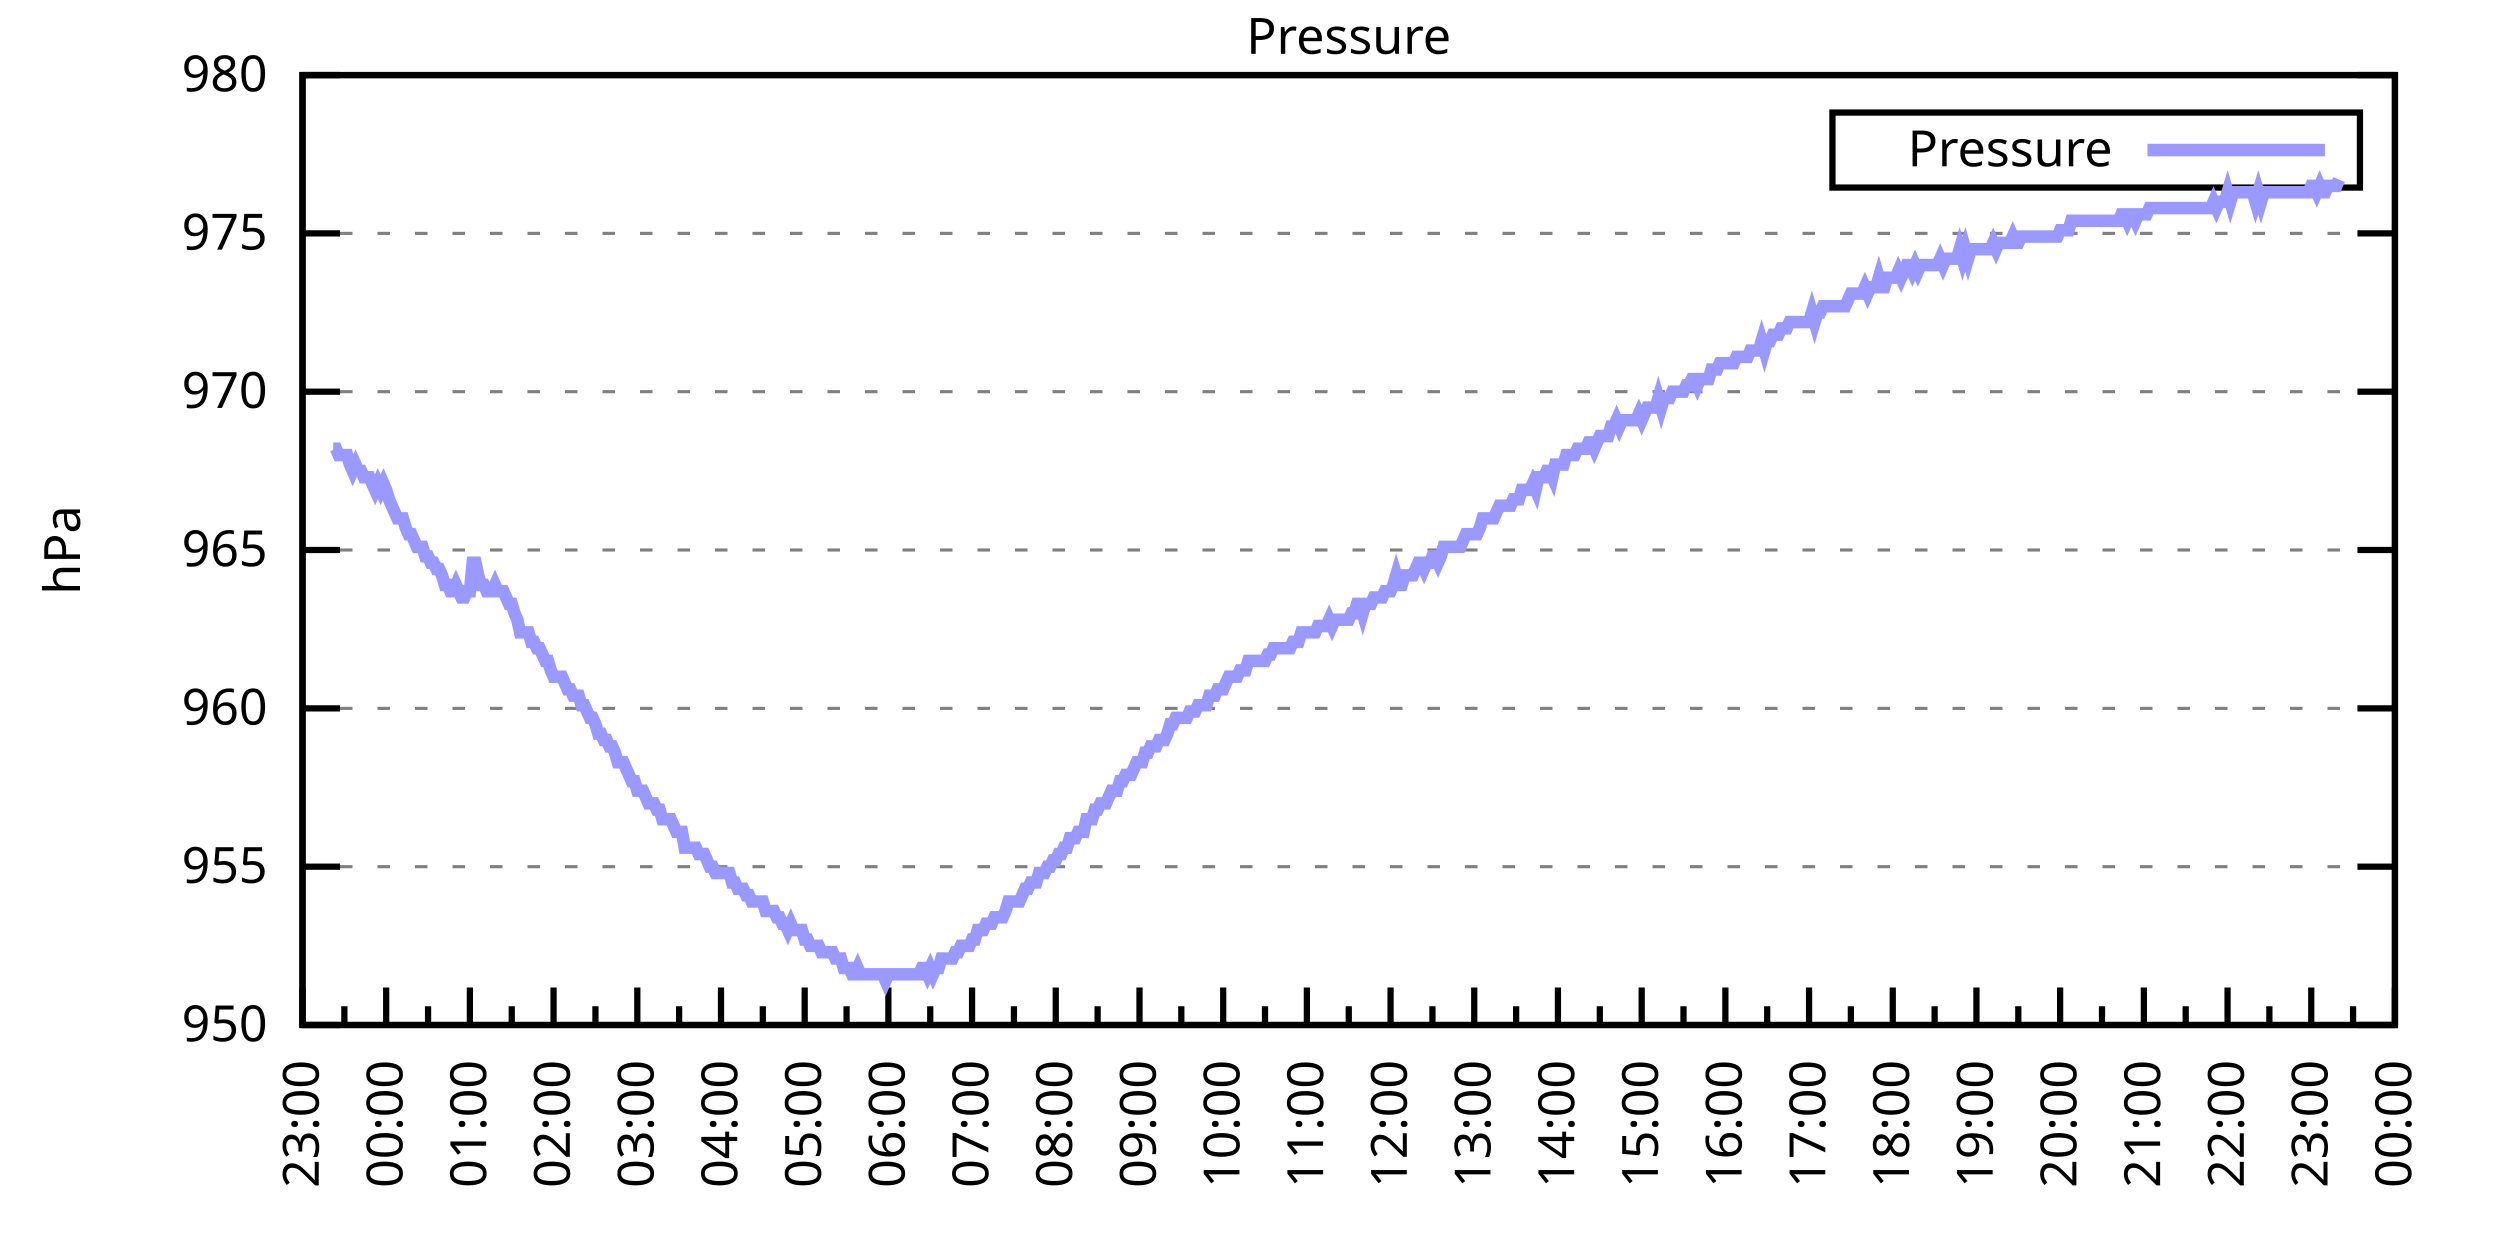
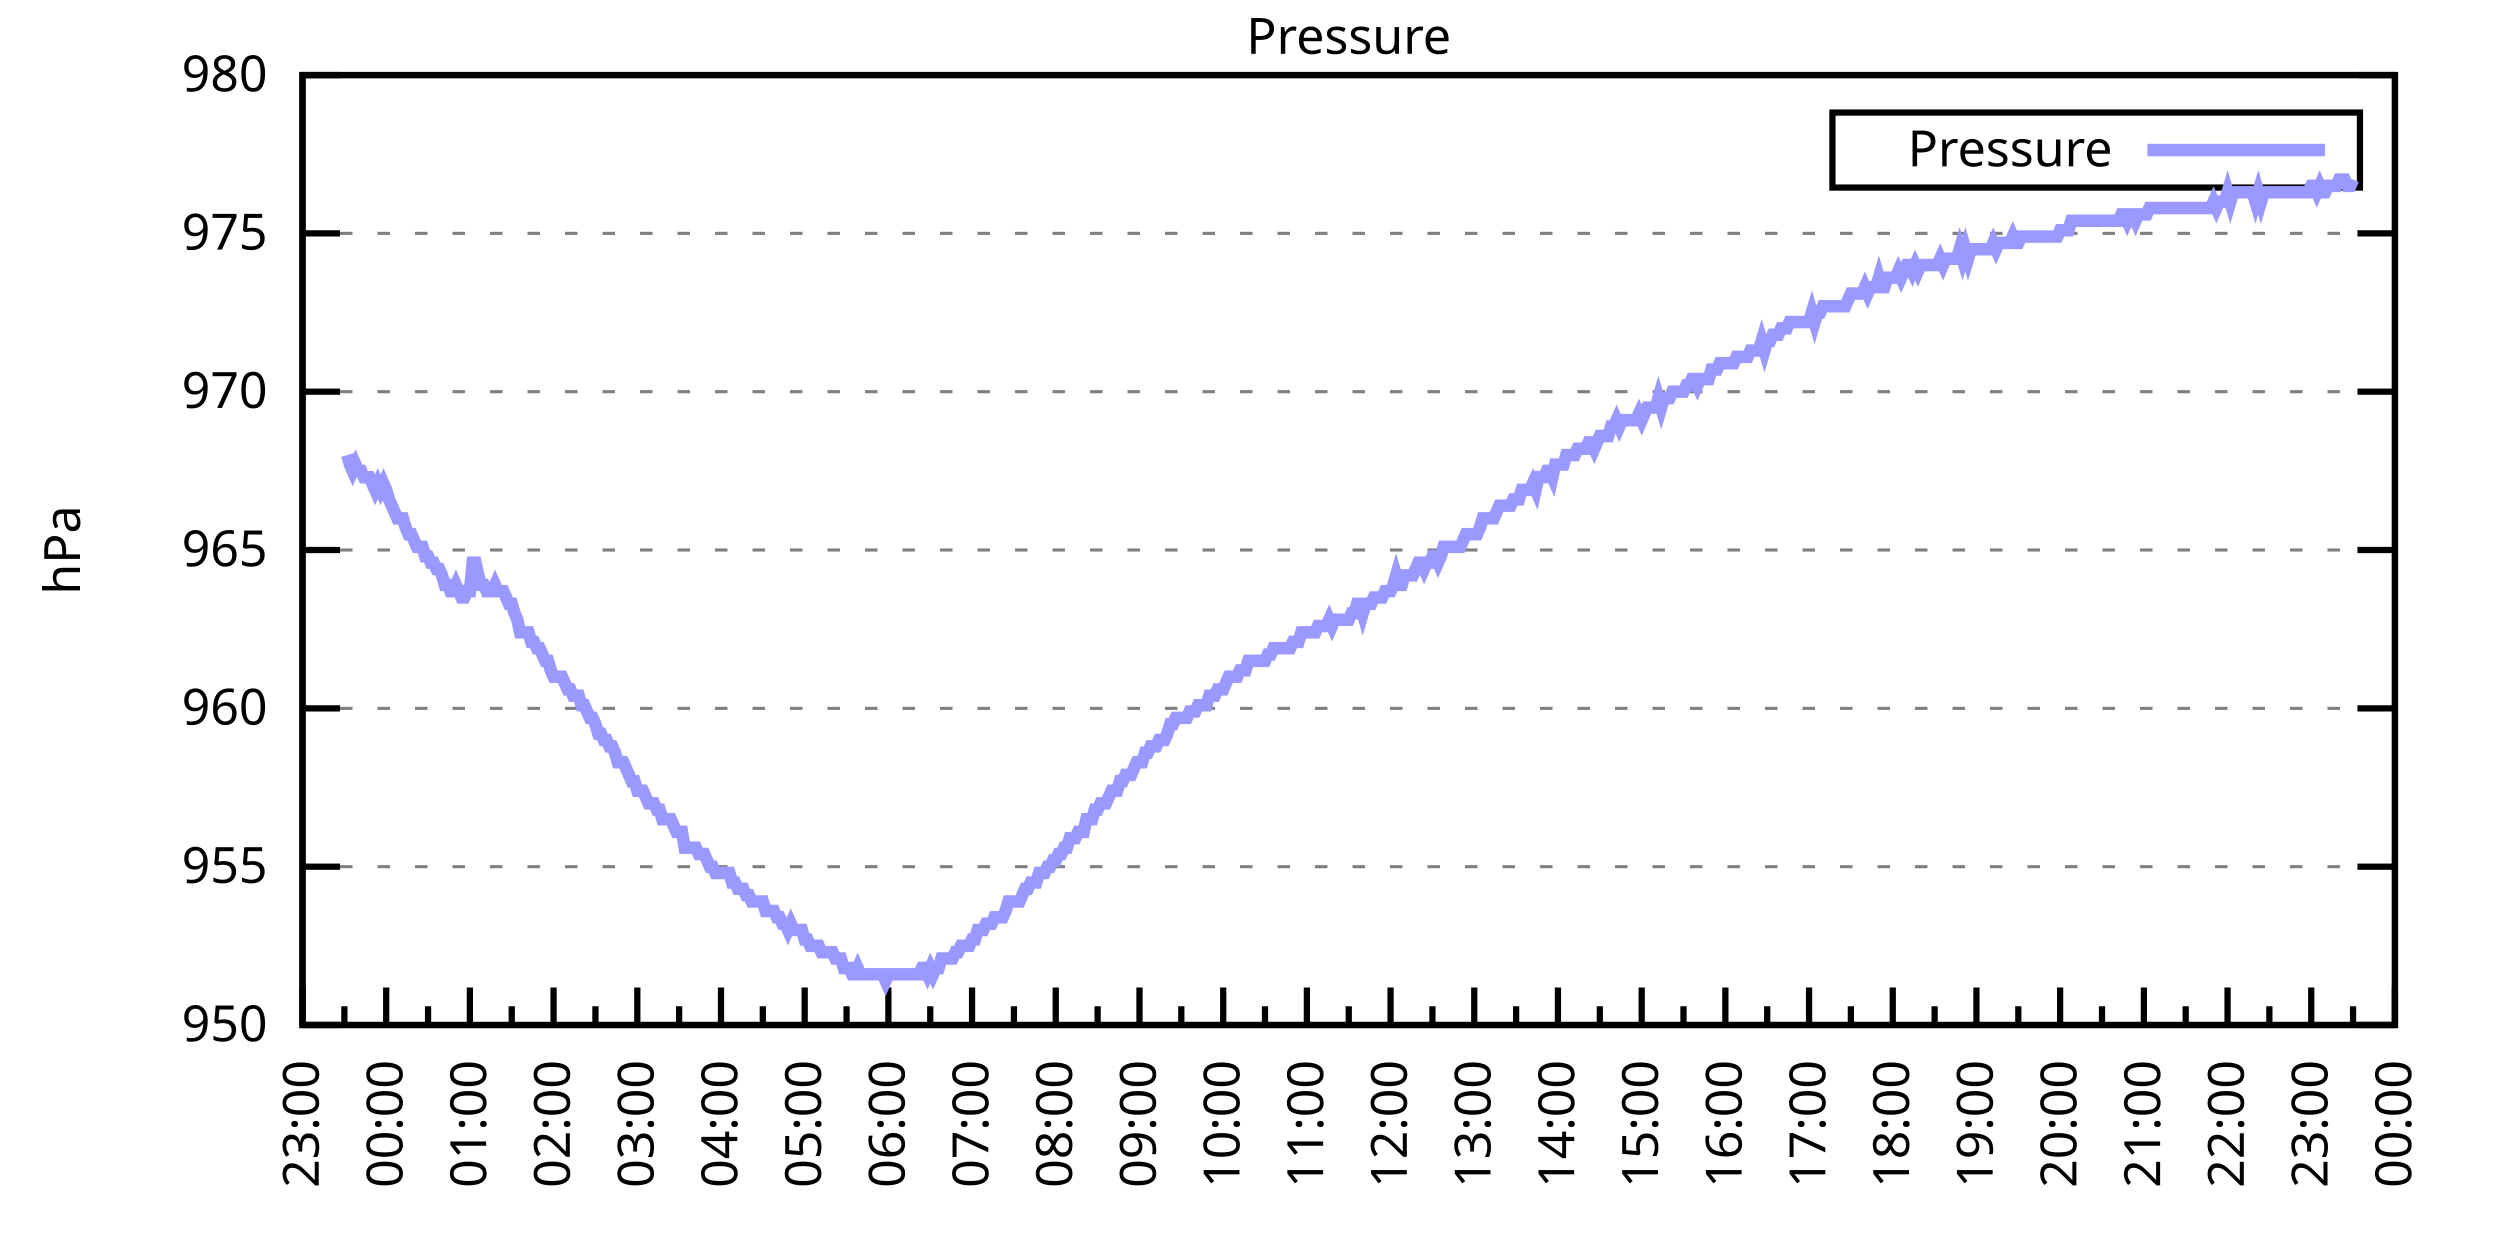
<svg xmlns="http://www.w3.org/2000/svg" xmlns:xlink="http://www.w3.org/1999/xlink" width="400" height="200" viewBox="0 0 400 200">
  <g id="gnuplot_canvas">
    <rect x="0" y="0" width="400" height="200" fill="none" />
    <defs>
      <circle id="gpDot" r="0.5" stroke-width="0.5" stroke="currentColor" />
      <path id="gpPt0" stroke-width="0.333" stroke="currentColor" d="M-1,0 h2 M0,-1 v2" />
      <path id="gpPt1" stroke-width="0.333" stroke="currentColor" d="M-1,-1 L1,1 M1,-1 L-1,1" />
      <path id="gpPt2" stroke-width="0.333" stroke="currentColor" d="M-1,0 L1,0 M0,-1 L0,1 M-1,-1 L1,1 M-1,1 L1,-1" />
      <rect id="gpPt3" stroke-width="0.333" stroke="currentColor" x="-1" y="-1" width="2" height="2" />
      <rect id="gpPt4" stroke-width="0.333" stroke="currentColor" fill="currentColor" x="-1" y="-1" width="2" height="2" />
      <circle id="gpPt5" stroke-width="0.333" stroke="currentColor" cx="0" cy="0" r="1" />
      <use xlink:href="#gpPt5" id="gpPt6" fill="currentColor" stroke="none" />
      <path id="gpPt7" stroke-width="0.333" stroke="currentColor" d="M0,-1.33 L-1.33,0.67 L1.33,0.67 z" />
      <use xlink:href="#gpPt7" id="gpPt8" fill="currentColor" stroke="none" />
      <use xlink:href="#gpPt7" id="gpPt9" stroke="currentColor" transform="rotate(180)" />
      <use xlink:href="#gpPt9" id="gpPt10" fill="currentColor" stroke="none" />
      <use xlink:href="#gpPt3" id="gpPt11" stroke="currentColor" transform="rotate(45)" />
      <use xlink:href="#gpPt11" id="gpPt12" fill="currentColor" stroke="none" />
      <path id="gpPt13" stroke-width="0.333" stroke="currentColor" d="M0,1.330 L1.265,0.411 L0.782,-1.067 L-0.782,-1.076 L-1.265,0.411 z" />
      <use xlink:href="#gpPt13" id="gpPt14" fill="currentColor" stroke="none" />
      <filter id="textbox" filterUnits="objectBoundingBox" x="0" y="0" height="1" width="1">
        <feFlood flood-color="white" flood-opacity="1" result="bgnd" />
        <feComposite in="SourceGraphic" in2="bgnd" operator="atop" />
      </filter>
      <filter id="greybox" filterUnits="objectBoundingBox" x="0" y="0" height="1" width="1">
        <feFlood flood-color="lightgrey" flood-opacity="1" result="grey" />
        <feComposite in="SourceGraphic" in2="grey" operator="atop" />
      </filter>
    </defs>
    <g fill="none" color="white" stroke="currentColor" stroke-width="1.00" stroke-linecap="butt" stroke-linejoin="miter">
</g>
    <g fill="none" color="black" stroke="currentColor" stroke-width="1.00" stroke-linecap="butt" stroke-linejoin="miter">
      <g stroke="none" shape-rendering="crispEdges">
        <polygon fill="rgb(255, 255, 255)" points="48.40,164.00 383.18,164.00 383.18,12.02 48.40,12.02 " />
      </g>
    </g>
    <g fill="none" color="black" stroke="currentColor" stroke-width="1.00" stroke-linecap="butt" stroke-linejoin="miter">
</g>
    <g fill="none" color="black" stroke="black" stroke-width="0.50" stroke-linecap="butt" stroke-linejoin="miter">
</g>
    <g fill="none" color="gray" stroke="currentColor" stroke-width="0.50" stroke-linecap="butt" stroke-linejoin="miter">
      <path stroke="gray" stroke-dasharray="2,4" class="gridline" d="M48.40,164.00 L383.19,164.00  " />
    </g>
    <g fill="none" color="gray" stroke="gray" stroke-width="1.00" stroke-linecap="butt" stroke-linejoin="miter">
</g>
    <g fill="none" color="black" stroke="currentColor" stroke-width="1.00" stroke-linecap="butt" stroke-linejoin="miter">
      <path stroke="black" d="M48.40,164.00 L54.40,164.00 M383.19,164.00 L377.19,164.00  " />
      <g transform="translate(42.80,166.60)" stroke="none" fill="black" font-family="Sans" font-size="8.00" text-anchor="end">
        <text>
          <tspan font-family="Sans"> 950</tspan>
        </text>
      </g>
    </g>
    <g fill="none" color="black" stroke="currentColor" stroke-width="1.00" stroke-linecap="butt" stroke-linejoin="miter">
</g>
    <g fill="none" color="black" stroke="black" stroke-width="0.50" stroke-linecap="butt" stroke-linejoin="miter">
</g>
    <g fill="none" color="gray" stroke="currentColor" stroke-width="0.50" stroke-linecap="butt" stroke-linejoin="miter">
      <path stroke="gray" stroke-dasharray="2,4" class="gridline" d="M48.40,138.67 L383.19,138.67  " />
    </g>
    <g fill="none" color="gray" stroke="gray" stroke-width="1.00" stroke-linecap="butt" stroke-linejoin="miter">
</g>
    <g fill="none" color="black" stroke="currentColor" stroke-width="1.00" stroke-linecap="butt" stroke-linejoin="miter">
      <path stroke="black" d="M48.40,138.67 L54.40,138.67 M383.19,138.67 L377.19,138.67  " />
      <g transform="translate(42.80,141.27)" stroke="none" fill="black" font-family="Sans" font-size="8.00" text-anchor="end">
        <text>
          <tspan font-family="Sans"> 955</tspan>
        </text>
      </g>
    </g>
    <g fill="none" color="black" stroke="currentColor" stroke-width="1.00" stroke-linecap="butt" stroke-linejoin="miter">
</g>
    <g fill="none" color="black" stroke="black" stroke-width="0.50" stroke-linecap="butt" stroke-linejoin="miter">
</g>
    <g fill="none" color="gray" stroke="currentColor" stroke-width="0.50" stroke-linecap="butt" stroke-linejoin="miter">
      <path stroke="gray" stroke-dasharray="2,4" class="gridline" d="M48.40,113.34 L383.19,113.34  " />
    </g>
    <g fill="none" color="gray" stroke="gray" stroke-width="1.00" stroke-linecap="butt" stroke-linejoin="miter">
</g>
    <g fill="none" color="black" stroke="currentColor" stroke-width="1.00" stroke-linecap="butt" stroke-linejoin="miter">
      <path stroke="black" d="M48.40,113.34 L54.40,113.34 M383.19,113.34 L377.19,113.34  " />
      <g transform="translate(42.80,115.94)" stroke="none" fill="black" font-family="Sans" font-size="8.00" text-anchor="end">
        <text>
          <tspan font-family="Sans"> 960</tspan>
        </text>
      </g>
    </g>
    <g fill="none" color="black" stroke="currentColor" stroke-width="1.00" stroke-linecap="butt" stroke-linejoin="miter">
</g>
    <g fill="none" color="black" stroke="black" stroke-width="0.50" stroke-linecap="butt" stroke-linejoin="miter">
</g>
    <g fill="none" color="gray" stroke="currentColor" stroke-width="0.50" stroke-linecap="butt" stroke-linejoin="miter">
      <path stroke="gray" stroke-dasharray="2,4" class="gridline" d="M48.40,88.00 L383.19,88.00  " />
    </g>
    <g fill="none" color="gray" stroke="gray" stroke-width="1.00" stroke-linecap="butt" stroke-linejoin="miter">
</g>
    <g fill="none" color="black" stroke="currentColor" stroke-width="1.00" stroke-linecap="butt" stroke-linejoin="miter">
      <path stroke="black" d="M48.40,88.00 L54.40,88.00 M383.19,88.00 L377.19,88.00  " />
      <g transform="translate(42.80,90.60)" stroke="none" fill="black" font-family="Sans" font-size="8.00" text-anchor="end">
        <text>
          <tspan font-family="Sans"> 965</tspan>
        </text>
      </g>
    </g>
    <g fill="none" color="black" stroke="currentColor" stroke-width="1.00" stroke-linecap="butt" stroke-linejoin="miter">
</g>
    <g fill="none" color="black" stroke="black" stroke-width="0.50" stroke-linecap="butt" stroke-linejoin="miter">
</g>
    <g fill="none" color="gray" stroke="currentColor" stroke-width="0.50" stroke-linecap="butt" stroke-linejoin="miter">
      <path stroke="gray" stroke-dasharray="2,4" class="gridline" d="M48.40,62.67 L383.19,62.67  " />
    </g>
    <g fill="none" color="gray" stroke="gray" stroke-width="1.00" stroke-linecap="butt" stroke-linejoin="miter">
</g>
    <g fill="none" color="black" stroke="currentColor" stroke-width="1.00" stroke-linecap="butt" stroke-linejoin="miter">
      <path stroke="black" d="M48.40,62.67 L54.40,62.67 M383.19,62.67 L377.19,62.67  " />
      <g transform="translate(42.80,65.27)" stroke="none" fill="black" font-family="Sans" font-size="8.00" text-anchor="end">
        <text>
          <tspan font-family="Sans"> 970</tspan>
        </text>
      </g>
    </g>
    <g fill="none" color="black" stroke="currentColor" stroke-width="1.00" stroke-linecap="butt" stroke-linejoin="miter">
</g>
    <g fill="none" color="black" stroke="black" stroke-width="0.50" stroke-linecap="butt" stroke-linejoin="miter">
</g>
    <g fill="none" color="gray" stroke="currentColor" stroke-width="0.50" stroke-linecap="butt" stroke-linejoin="miter">
      <path stroke="gray" stroke-dasharray="2,4" class="gridline" d="M48.40,37.34 L383.19,37.34  " />
    </g>
    <g fill="none" color="gray" stroke="gray" stroke-width="1.00" stroke-linecap="butt" stroke-linejoin="miter">
</g>
    <g fill="none" color="black" stroke="currentColor" stroke-width="1.00" stroke-linecap="butt" stroke-linejoin="miter">
      <path stroke="black" d="M48.40,37.34 L54.40,37.34 M383.19,37.34 L377.19,37.34  " />
      <g transform="translate(42.80,39.94)" stroke="none" fill="black" font-family="Sans" font-size="8.00" text-anchor="end">
        <text>
          <tspan font-family="Sans"> 975</tspan>
        </text>
      </g>
    </g>
    <g fill="none" color="black" stroke="currentColor" stroke-width="1.00" stroke-linecap="butt" stroke-linejoin="miter">
</g>
    <g fill="none" color="black" stroke="black" stroke-width="0.50" stroke-linecap="butt" stroke-linejoin="miter">
</g>
    <g fill="none" color="gray" stroke="currentColor" stroke-width="0.50" stroke-linecap="butt" stroke-linejoin="miter">
      <path stroke="gray" stroke-dasharray="2,4" class="gridline" d="M48.40,12.01 L383.19,12.01  " />
    </g>
    <g fill="none" color="gray" stroke="gray" stroke-width="1.00" stroke-linecap="butt" stroke-linejoin="miter">
</g>
    <g fill="none" color="black" stroke="currentColor" stroke-width="1.00" stroke-linecap="butt" stroke-linejoin="miter">
      <path stroke="black" d="M48.40,12.01 L54.40,12.01 M383.19,12.01 L377.19,12.01  " />
      <g transform="translate(42.80,14.61)" stroke="none" fill="black" font-family="Sans" font-size="8.00" text-anchor="end">
        <text>
          <tspan font-family="Sans"> 980</tspan>
        </text>
      </g>
    </g>
    <g fill="none" color="black" stroke="currentColor" stroke-width="1.00" stroke-linecap="butt" stroke-linejoin="miter">
      <path stroke="black" d="M48.40,164.00 L48.40,158.00  " />
      <g transform="translate(51.00,169.60) rotate(270)" stroke="none" fill="black" font-family="Sans" font-size="8.00" text-anchor="end">
        <text>
          <tspan font-family="Sans">23:00</tspan>
        </text>
      </g>
    </g>
    <g fill="none" color="black" stroke="currentColor" stroke-width="1.00" stroke-linecap="butt" stroke-linejoin="miter">
      <path stroke="black" d="M55.10,164.00 L55.10,161.00 M61.79,164.00 L61.79,158.00  " />
      <g transform="translate(64.39,169.60) rotate(270)" stroke="none" fill="black" font-family="Sans" font-size="8.00" text-anchor="end">
        <text>
          <tspan font-family="Sans">00:00</tspan>
        </text>
      </g>
    </g>
    <g fill="none" color="black" stroke="currentColor" stroke-width="1.00" stroke-linecap="butt" stroke-linejoin="miter">
      <path stroke="black" d="M68.49,164.00 L68.49,161.00 M75.18,164.00 L75.18,158.00  " />
      <g transform="translate(77.78,169.60) rotate(270)" stroke="none" fill="black" font-family="Sans" font-size="8.00" text-anchor="end">
        <text>
          <tspan font-family="Sans">01:00</tspan>
        </text>
      </g>
    </g>
    <g fill="none" color="black" stroke="currentColor" stroke-width="1.00" stroke-linecap="butt" stroke-linejoin="miter">
      <path stroke="black" d="M81.88,164.00 L81.88,161.00 M88.57,164.00 L88.57,158.00  " />
      <g transform="translate(91.17,169.60) rotate(270)" stroke="none" fill="black" font-family="Sans" font-size="8.00" text-anchor="end">
        <text>
          <tspan font-family="Sans">02:00</tspan>
        </text>
      </g>
    </g>
    <g fill="none" color="black" stroke="currentColor" stroke-width="1.00" stroke-linecap="butt" stroke-linejoin="miter">
      <path stroke="black" d="M95.27,164.00 L95.27,161.00 M101.97,164.00 L101.97,158.00  " />
      <g transform="translate(104.57,169.60) rotate(270)" stroke="none" fill="black" font-family="Sans" font-size="8.00" text-anchor="end">
        <text>
          <tspan font-family="Sans">03:00</tspan>
        </text>
      </g>
    </g>
    <g fill="none" color="black" stroke="currentColor" stroke-width="1.00" stroke-linecap="butt" stroke-linejoin="miter">
      <path stroke="black" d="M108.66,164.00 L108.66,161.00 M115.36,164.00 L115.36,158.00  " />
      <g transform="translate(117.96,169.60) rotate(270)" stroke="none" fill="black" font-family="Sans" font-size="8.00" text-anchor="end">
        <text>
          <tspan font-family="Sans">04:00</tspan>
        </text>
      </g>
    </g>
    <g fill="none" color="black" stroke="currentColor" stroke-width="1.00" stroke-linecap="butt" stroke-linejoin="miter">
      <path stroke="black" d="M122.05,164.00 L122.05,161.00 M128.75,164.00 L128.75,158.00  " />
      <g transform="translate(131.35,169.60) rotate(270)" stroke="none" fill="black" font-family="Sans" font-size="8.00" text-anchor="end">
        <text>
          <tspan font-family="Sans">05:00</tspan>
        </text>
      </g>
    </g>
    <g fill="none" color="black" stroke="currentColor" stroke-width="1.00" stroke-linecap="butt" stroke-linejoin="miter">
      <path stroke="black" d="M135.45,164.00 L135.45,161.00 M142.14,164.00 L142.14,158.00  " />
      <g transform="translate(144.74,169.60) rotate(270)" stroke="none" fill="black" font-family="Sans" font-size="8.00" text-anchor="end">
        <text>
          <tspan font-family="Sans">06:00</tspan>
        </text>
      </g>
    </g>
    <g fill="none" color="black" stroke="currentColor" stroke-width="1.00" stroke-linecap="butt" stroke-linejoin="miter">
      <path stroke="black" d="M148.84,164.00 L148.84,161.00 M155.53,164.00 L155.53,158.00  " />
      <g transform="translate(158.13,169.60) rotate(270)" stroke="none" fill="black" font-family="Sans" font-size="8.00" text-anchor="end">
        <text>
          <tspan font-family="Sans">07:00</tspan>
        </text>
      </g>
    </g>
    <g fill="none" color="black" stroke="currentColor" stroke-width="1.00" stroke-linecap="butt" stroke-linejoin="miter">
      <path stroke="black" d="M162.23,164.00 L162.23,161.00 M168.92,164.00 L168.92,158.00  " />
      <g transform="translate(171.52,169.60) rotate(270)" stroke="none" fill="black" font-family="Sans" font-size="8.00" text-anchor="end">
        <text>
          <tspan font-family="Sans">08:00</tspan>
        </text>
      </g>
    </g>
    <g fill="none" color="black" stroke="currentColor" stroke-width="1.00" stroke-linecap="butt" stroke-linejoin="miter">
      <path stroke="black" d="M175.62,164.00 L175.62,161.00 M182.32,164.00 L182.32,158.00  " />
      <g transform="translate(184.92,169.60) rotate(270)" stroke="none" fill="black" font-family="Sans" font-size="8.00" text-anchor="end">
        <text>
          <tspan font-family="Sans">09:00</tspan>
        </text>
      </g>
    </g>
    <g fill="none" color="black" stroke="currentColor" stroke-width="1.00" stroke-linecap="butt" stroke-linejoin="miter">
      <path stroke="black" d="M189.01,164.00 L189.01,161.00 M195.71,164.00 L195.71,158.00  " />
      <g transform="translate(198.31,169.60) rotate(270)" stroke="none" fill="black" font-family="Sans" font-size="8.00" text-anchor="end">
        <text>
          <tspan font-family="Sans">10:00</tspan>
        </text>
      </g>
    </g>
    <g fill="none" color="black" stroke="currentColor" stroke-width="1.00" stroke-linecap="butt" stroke-linejoin="miter">
      <path stroke="black" d="M202.40,164.00 L202.40,161.00 M209.10,164.00 L209.10,158.00  " />
      <g transform="translate(211.70,169.60) rotate(270)" stroke="none" fill="black" font-family="Sans" font-size="8.00" text-anchor="end">
        <text>
          <tspan font-family="Sans">11:00</tspan>
        </text>
      </g>
    </g>
    <g fill="none" color="black" stroke="currentColor" stroke-width="1.00" stroke-linecap="butt" stroke-linejoin="miter">
      <path stroke="black" d="M215.80,164.00 L215.80,161.00 M222.49,164.00 L222.49,158.00  " />
      <g transform="translate(225.09,169.60) rotate(270)" stroke="none" fill="black" font-family="Sans" font-size="8.00" text-anchor="end">
        <text>
          <tspan font-family="Sans">12:00</tspan>
        </text>
      </g>
    </g>
    <g fill="none" color="black" stroke="currentColor" stroke-width="1.00" stroke-linecap="butt" stroke-linejoin="miter">
      <path stroke="black" d="M229.19,164.00 L229.19,161.00 M235.88,164.00 L235.88,158.00  " />
      <g transform="translate(238.48,169.60) rotate(270)" stroke="none" fill="black" font-family="Sans" font-size="8.00" text-anchor="end">
        <text>
          <tspan font-family="Sans">13:00</tspan>
        </text>
      </g>
    </g>
    <g fill="none" color="black" stroke="currentColor" stroke-width="1.00" stroke-linecap="butt" stroke-linejoin="miter">
      <path stroke="black" d="M242.58,164.00 L242.58,161.00 M249.27,164.00 L249.27,158.00  " />
      <g transform="translate(251.87,169.60) rotate(270)" stroke="none" fill="black" font-family="Sans" font-size="8.00" text-anchor="end">
        <text>
          <tspan font-family="Sans">14:00</tspan>
        </text>
      </g>
    </g>
    <g fill="none" color="black" stroke="currentColor" stroke-width="1.00" stroke-linecap="butt" stroke-linejoin="miter">
      <path stroke="black" d="M255.97,164.00 L255.97,161.00 M262.67,164.00 L262.67,158.00  " />
      <g transform="translate(265.27,169.60) rotate(270)" stroke="none" fill="black" font-family="Sans" font-size="8.00" text-anchor="end">
        <text>
          <tspan font-family="Sans">15:00</tspan>
        </text>
      </g>
    </g>
    <g fill="none" color="black" stroke="currentColor" stroke-width="1.00" stroke-linecap="butt" stroke-linejoin="miter">
      <path stroke="black" d="M269.36,164.00 L269.36,161.00 M276.06,164.00 L276.06,158.00  " />
      <g transform="translate(278.66,169.60) rotate(270)" stroke="none" fill="black" font-family="Sans" font-size="8.00" text-anchor="end">
        <text>
          <tspan font-family="Sans">16:00</tspan>
        </text>
      </g>
    </g>
    <g fill="none" color="black" stroke="currentColor" stroke-width="1.00" stroke-linecap="butt" stroke-linejoin="miter">
      <path stroke="black" d="M282.75,164.00 L282.75,161.00 M289.45,164.00 L289.45,158.00  " />
      <g transform="translate(292.05,169.60) rotate(270)" stroke="none" fill="black" font-family="Sans" font-size="8.00" text-anchor="end">
        <text>
          <tspan font-family="Sans">17:00</tspan>
        </text>
      </g>
    </g>
    <g fill="none" color="black" stroke="currentColor" stroke-width="1.00" stroke-linecap="butt" stroke-linejoin="miter">
      <path stroke="black" d="M296.14,164.00 L296.14,161.00 M302.84,164.00 L302.84,158.00  " />
      <g transform="translate(305.44,169.60) rotate(270)" stroke="none" fill="black" font-family="Sans" font-size="8.00" text-anchor="end">
        <text>
          <tspan font-family="Sans">18:00</tspan>
        </text>
      </g>
    </g>
    <g fill="none" color="black" stroke="currentColor" stroke-width="1.00" stroke-linecap="butt" stroke-linejoin="miter">
      <path stroke="black" d="M309.54,164.00 L309.54,161.00 M316.23,164.00 L316.23,158.00  " />
      <g transform="translate(318.83,169.60) rotate(270)" stroke="none" fill="black" font-family="Sans" font-size="8.00" text-anchor="end">
        <text>
          <tspan font-family="Sans">19:00</tspan>
        </text>
      </g>
    </g>
    <g fill="none" color="black" stroke="currentColor" stroke-width="1.00" stroke-linecap="butt" stroke-linejoin="miter">
      <path stroke="black" d="M322.93,164.00 L322.93,161.00 M329.62,164.00 L329.62,158.00  " />
      <g transform="translate(332.22,169.60) rotate(270)" stroke="none" fill="black" font-family="Sans" font-size="8.00" text-anchor="end">
        <text>
          <tspan font-family="Sans">20:00</tspan>
        </text>
      </g>
    </g>
    <g fill="none" color="black" stroke="currentColor" stroke-width="1.00" stroke-linecap="butt" stroke-linejoin="miter">
      <path stroke="black" d="M336.32,164.00 L336.32,161.00 M343.02,164.00 L343.02,158.00  " />
      <g transform="translate(345.62,169.60) rotate(270)" stroke="none" fill="black" font-family="Sans" font-size="8.00" text-anchor="end">
        <text>
          <tspan font-family="Sans">21:00</tspan>
        </text>
      </g>
    </g>
    <g fill="none" color="black" stroke="currentColor" stroke-width="1.00" stroke-linecap="butt" stroke-linejoin="miter">
      <path stroke="black" d="M349.71,164.00 L349.71,161.00 M356.41,164.00 L356.41,158.00  " />
      <g transform="translate(359.01,169.60) rotate(270)" stroke="none" fill="black" font-family="Sans" font-size="8.00" text-anchor="end">
        <text>
          <tspan font-family="Sans">22:00</tspan>
        </text>
      </g>
    </g>
    <g fill="none" color="black" stroke="currentColor" stroke-width="1.00" stroke-linecap="butt" stroke-linejoin="miter">
      <path stroke="black" d="M363.10,164.00 L363.10,161.00 M369.80,164.00 L369.80,158.00  " />
      <g transform="translate(372.40,169.60) rotate(270)" stroke="none" fill="black" font-family="Sans" font-size="8.00" text-anchor="end">
        <text>
          <tspan font-family="Sans">23:00</tspan>
        </text>
      </g>
    </g>
    <g fill="none" color="black" stroke="currentColor" stroke-width="1.00" stroke-linecap="butt" stroke-linejoin="miter">
      <path stroke="black" d="M376.49,164.00 L376.49,161.00 M383.19,164.00 L383.19,158.00  " />
      <g transform="translate(385.79,169.60) rotate(270)" stroke="none" fill="black" font-family="Sans" font-size="8.00" text-anchor="end">
        <text>
          <tspan font-family="Sans">00:00</tspan>
        </text>
      </g>
    </g>
    <g fill="none" color="black" stroke="currentColor" stroke-width="1.00" stroke-linecap="butt" stroke-linejoin="miter">
</g>
    <g fill="none" color="black" stroke="currentColor" stroke-width="1.00" stroke-linecap="butt" stroke-linejoin="miter">
      <path stroke="black" d="M48.40,12.01 L48.40,164.00 L383.19,164.00 L383.19,12.01 L48.40,12.01 Z  " />
    </g>
    <g fill="none" color="black" stroke="currentColor" stroke-width="1.00" stroke-linecap="butt" stroke-linejoin="miter">
      <g transform="translate(12.80,88.01) rotate(270)" stroke="none" fill="black" font-family="Sans" font-size="8.00" text-anchor="middle">
        <text>
          <tspan font-family="Sans">hPa</tspan>
        </text>
      </g>
    </g>
    <g fill="none" color="black" stroke="currentColor" stroke-width="1.00" stroke-linecap="butt" stroke-linejoin="miter">
</g>
    <g fill="none" color="black" stroke="currentColor" stroke-width="1.00" stroke-linecap="butt" stroke-linejoin="miter">
      <path stroke="black" d="M293.19,30.01 L293.19,18.01 L377.59,18.01 L377.59,30.01 L293.19,30.01 Z  " />
    </g>
    <g id="Pressure_plot_1">
      <g fill="none" color="white" stroke="black" stroke-width="2.00" stroke-linecap="butt" stroke-linejoin="miter">
</g>
      <g fill="none" color="black" stroke="currentColor" stroke-width="2.00" stroke-linecap="butt" stroke-linejoin="miter">
        <g transform="translate(337.99,26.61)" stroke="none" fill="black" font-family="Sans" font-size="8.00" text-anchor="end">
          <text>
            <tspan font-family="Sans">Pressure</tspan>
          </text>
        </g>
      </g>
      <g fill="none" color="black" stroke="currentColor" stroke-width="2.00" stroke-linecap="butt" stroke-linejoin="miter">
-         <path stroke="rgb(153, 153, 255)" d="M343.59,24.01 L371.99,24.01 M53.31,71.79 L53.76,71.79 L54.20,72.81 L54.65,72.81 L55.10,72.81 L55.54,72.81   L55.99,74.33 L56.43,75.34 L56.88,74.33 L57.33,75.34 L57.77,75.34 L58.22,76.35 L58.67,76.35 L59.11,76.35   L59.56,77.37 L60.01,78.38 L60.45,77.37 L60.90,78.38 L61.35,77.37 L61.79,78.38 L62.24,79.90 L62.68,80.91   L63.13,81.93 L63.58,82.94 L64.02,82.94 L64.47,82.94 L64.92,84.46 L65.36,85.47 L65.81,85.47 L66.26,86.49   L66.70,87.50 L67.15,87.50 L67.59,87.50 L68.04,89.02 L68.49,89.02 L68.93,90.03 L69.38,90.03 L69.83,91.04   L70.27,91.04 L70.72,92.06 L71.17,93.58 L71.61,93.58 L72.06,94.59 L72.50,94.59 L72.95,93.58 L73.40,94.59   L73.84,95.60 L74.29,95.60 L74.74,94.59 L75.18,94.59 L75.63,90.03 L76.08,90.03 L76.52,92.06 L76.97,93.58   L77.42,93.58 L77.86,94.59 L78.31,94.59 L78.75,94.59 L79.20,93.58 L79.65,94.59 L80.09,94.59 L80.54,94.59   L80.99,95.60 L81.43,96.62 L81.88,96.62 L82.33,98.14 L82.77,99.15 L83.22,101.18 L83.66,101.18 L84.11,101.18   L84.56,101.18 L85.00,102.70 L85.45,102.70 L85.90,103.71 L86.34,103.71 L86.79,104.72 L87.24,105.74 L87.68,105.74   L88.13,107.26 L88.57,108.27 L89.02,108.27 L89.47,108.27 L89.91,108.27 L90.36,109.28 L90.81,110.30 L91.25,110.30   L91.70,111.31 L92.15,111.31 L92.59,111.31 L93.04,112.83 L93.49,112.83 L93.93,113.84 L94.38,114.86 L94.82,114.86   L95.27,115.87 L95.72,117.39 L96.16,117.39 L96.61,118.40 L97.06,118.40 L97.50,119.42 L97.95,119.42 L98.40,120.43   L98.84,121.95 L99.29,121.95 L99.73,121.95 L100.18,122.96 L100.63,123.98 L101.07,124.99 L101.52,124.99 L101.97,126.51   L102.41,126.51 L102.86,126.51 L103.31,127.52 L103.75,128.54 L104.20,128.54 L104.64,128.54 L105.09,129.55 L105.54,129.55   L105.98,131.07 L106.43,131.07 L106.88,131.07 L107.32,131.07 L107.77,132.08 L108.22,133.10 L108.66,133.10 L109.11,133.10   L109.55,135.63 L110.00,135.63 L110.45,135.63 L110.89,135.63 L111.34,135.63 L111.79,136.64 L112.23,136.64 L112.68,136.64   L113.13,137.66 L113.57,138.67 L114.02,138.67 L114.47,139.68 L114.91,139.68 L115.36,139.68 L115.80,139.68 L116.25,139.68   L116.70,139.68 L117.14,141.20 L117.59,141.20 L118.04,142.21 L118.48,142.21 L118.93,142.21 L119.38,143.23 L119.82,143.23   L120.27,144.24 L120.71,144.24 L121.16,144.24 L121.61,144.24 L122.05,144.24 L122.50,145.76 L122.95,145.76 L123.39,145.76   L123.84,145.76 L124.29,146.77 L124.73,146.77 L125.18,147.79 L125.62,147.79 L126.07,148.80 L126.52,147.79 L126.96,148.80   L127.41,148.80 L127.86,148.80 L128.30,148.80 L128.75,150.32 L129.20,150.32 L129.64,151.33 L130.09,151.33 L130.54,151.33   L130.98,151.33 L131.43,152.35 L131.87,152.35 L132.32,152.35 L132.77,152.35 L133.21,152.35 L133.66,153.36 L134.11,153.36   L134.55,153.36 L135.00,154.88 L135.45,154.88 L135.89,154.88 L136.34,155.89 L136.78,155.89 L137.23,154.88 L137.68,155.89   L138.12,155.89 L138.57,155.89 L139.02,155.89 L139.46,155.89 L139.91,155.89 L140.36,155.89 L140.80,155.89 L141.25,155.89   L141.69,156.91 L142.14,155.89 L142.59,155.89 L143.03,155.89 L143.48,155.89 L143.93,155.89 L144.37,155.89 L144.82,155.89   L145.27,155.89 L145.71,155.89 L146.16,155.89 L146.61,155.89 L147.05,155.89 L147.50,154.88 L147.94,154.88 L148.39,155.89   L148.84,154.88 L149.28,155.89 L149.73,154.88 L150.18,154.88 L150.62,153.36 L151.07,153.36 L151.52,153.36 L151.96,153.36   L152.41,153.36 L152.85,152.35 L153.30,152.35 L153.75,151.33 L154.19,151.33 L154.64,151.33 L155.09,151.33 L155.53,150.32   L155.98,150.32 L156.43,148.80 L156.87,148.80 L157.32,148.80 L157.76,147.79 L158.21,147.79 L158.66,147.79 L159.10,146.77   L159.55,146.77 L160.00,146.77 L160.44,146.77 L160.89,145.76 L161.34,144.24 L161.78,144.24 L162.23,144.24 L162.67,144.24   L163.12,144.24 L163.57,143.23 L164.01,142.21 L164.46,142.21 L164.91,141.20 L165.35,141.20 L165.80,141.20 L166.25,139.68   L166.69,139.68 L167.14,139.68 L167.59,138.67 L168.03,138.67 L168.48,137.66 L168.92,137.66 L169.37,136.64 L169.82,136.64   L170.26,135.63 L170.71,135.63 L171.16,134.11 L171.60,134.11 L172.05,134.11 L172.50,133.10 L172.94,133.10 L173.39,133.10   L173.83,131.07 L174.28,131.07 L174.73,131.07 L175.17,129.55 L175.62,129.55 L176.07,128.54 L176.51,128.54 L176.96,128.54   L177.41,127.52 L177.85,126.51 L178.30,126.51 L178.74,126.51 L179.19,124.99 L179.64,124.99 L180.08,123.98 L180.53,123.98   L180.98,123.98 L181.42,122.96 L181.87,121.95 L182.32,121.95 L182.76,121.95 L183.21,120.43 L183.66,120.43 L184.10,119.42   L184.55,119.42 L184.99,119.42 L185.44,118.40 L185.89,118.40 L186.33,118.40 L186.78,117.39 L187.23,115.87 L187.67,115.87   L188.12,114.86 L188.57,114.86 L189.01,114.86 L189.46,114.86 L189.90,114.86 L190.35,113.84 L190.80,113.84 L191.24,113.84   L191.69,112.83 L192.14,112.83 L192.58,112.83 L193.03,112.83 L193.48,111.31 L193.92,111.31 L194.37,111.31 L194.81,110.30   L195.26,110.30 L195.71,110.30 L196.15,109.28 L196.60,108.27 L197.05,108.27 L197.49,108.27 L197.94,108.27 L198.39,107.26   L198.83,107.26 L199.28,107.26 L199.73,105.74 L200.17,105.74 L200.62,105.74 L201.06,105.74 L201.51,105.74 L201.96,105.74   L202.40,105.74 L202.85,104.72 L203.30,104.72 L203.74,103.71 L204.19,103.71 L204.64,103.71 L205.08,103.71 L205.53,103.71   L205.97,103.71 L206.42,103.71 L206.87,102.70 L207.31,102.70 L207.76,102.70 L208.21,101.18 L208.65,101.18 L209.10,101.18   L209.55,101.18 L209.99,101.18 L210.44,101.18 L210.88,100.16 L211.33,100.16 L211.78,100.16 L212.22,100.16 L212.67,99.15   L213.12,100.16 L213.56,99.15 L214.01,99.15 L214.46,99.15 L214.90,99.15 L215.35,99.15 L215.80,99.15 L216.24,98.14   L216.69,98.14 L217.13,96.62 L217.58,96.62 L218.03,98.14 L218.47,96.62 L218.92,96.62 L219.37,96.62 L219.81,95.60   L220.26,95.60 L220.71,95.60 L221.15,95.60 L221.60,94.59 L222.04,94.59 L222.49,94.59 L222.94,93.58 L223.38,92.06   L223.83,93.58 L224.28,93.58 L224.72,92.06 L225.17,92.06 L225.62,92.06 L226.06,92.06 L226.51,91.04 L226.95,90.03   L227.40,90.03 L227.85,91.04 L228.29,90.03 L228.74,90.03 L229.19,89.02 L229.63,89.02 L230.08,90.03 L230.53,89.02   L230.97,87.50 L231.42,87.50 L231.86,87.50 L232.31,87.50 L232.76,87.50 L233.20,87.50 L233.65,87.50 L234.10,86.49   L234.54,85.47 L234.99,85.47 L235.44,85.47 L235.88,85.47 L236.33,85.47 L236.78,84.46 L237.22,82.94 L237.67,82.94   L238.11,82.94 L238.56,82.94 L239.01,82.94 L239.45,81.93 L239.90,80.91 L240.35,80.91 L240.79,80.91 L241.24,80.91   L241.69,80.91 L242.13,79.90 L242.58,79.90 L243.02,79.90 L243.47,78.38 L243.92,78.38 L244.36,78.38 L244.81,78.38   L245.26,77.37 L245.70,78.38 L246.15,76.35 L246.60,76.35 L247.04,76.35 L247.49,75.34 L247.93,75.34 L248.38,76.35   L248.83,74.33 L249.27,74.33 L249.72,74.33 L250.17,74.33 L250.61,72.81 L251.06,72.81 L251.51,72.81 L251.95,72.81   L252.40,71.79 L252.85,71.79 L253.29,71.79 L253.74,71.79 L254.18,70.78 L254.63,70.78 L255.08,71.79 L255.52,70.78   L255.97,69.77 L256.42,69.77 L256.86,69.77 L257.31,69.77 L257.76,68.25 L258.20,68.25 L258.65,67.23 L259.09,68.25   L259.54,67.23 L259.99,67.23 L260.43,67.23 L260.88,67.23 L261.33,67.23 L261.77,67.23 L262.22,66.22 L262.67,67.23   L263.11,66.22 L263.56,65.21 L264.00,65.21 L264.45,65.21 L264.90,65.21 L265.34,63.69 L265.79,65.21 L266.24,63.69   L266.68,63.69 L267.13,63.69 L267.58,62.67 L268.02,62.67 L268.47,62.67 L268.92,62.67 L269.36,62.67 L269.81,61.66   L270.25,61.66 L270.70,60.65 L271.15,60.65 L271.59,61.66 L272.04,60.65 L272.49,60.65 L272.93,60.65 L273.38,60.65   L273.83,59.13 L274.27,59.13 L274.72,59.13 L275.16,58.11 L275.61,58.11 L276.06,58.11 L276.50,58.11 L276.95,58.11   L277.40,58.11 L277.84,57.10 L278.29,57.10 L278.74,57.10 L279.18,57.10 L279.63,57.10 L280.07,56.09 L280.52,56.09   L280.97,56.09 L281.41,56.09 L281.86,54.57 L282.31,56.09 L282.75,54.57 L283.20,54.57 L283.65,53.55 L284.09,53.55   L284.54,53.55 L284.98,52.54 L285.43,52.54 L285.88,52.54 L286.32,51.53 L286.77,51.53 L287.22,51.53 L287.66,51.53   L288.11,51.53 L288.56,51.53 L289.00,51.53 L289.45,51.53 L289.90,50.01 L290.34,51.53 L290.79,50.01 L291.23,50.01   L291.68,48.99 L292.13,48.99 L292.57,48.99 L293.02,48.99 L293.47,48.99 L293.91,48.99 L294.36,48.99 L294.81,48.99   L295.25,48.99 L295.70,47.98 L296.14,46.97 L296.59,46.97 L297.04,46.97 L297.48,46.97 L297.93,46.97 L298.38,45.95   L298.82,46.97 L299.27,45.95 L299.72,45.95 L300.16,45.95 L300.61,44.43 L301.05,45.95 L301.50,45.95 L301.95,44.43   L302.39,44.43 L302.84,44.43 L303.29,44.43 L303.73,43.42 L304.18,44.43 L304.63,43.42 L305.07,42.41 L305.52,42.41   L305.97,43.42 L306.41,42.41 L306.86,43.42 L307.30,42.41 L307.75,42.41 L308.20,42.41 L308.64,42.41 L309.09,42.41   L309.54,42.41 L309.98,42.41 L310.43,41.39 L310.88,42.41 L311.32,41.39 L311.77,41.39 L312.21,41.39 L312.66,41.39   L313.11,41.39 L313.55,39.87 L314.00,41.39 L314.45,39.87 L314.89,41.39 L315.34,39.87 L315.79,39.87 L316.23,39.87   L316.68,39.87 L317.12,39.87 L317.57,39.87 L318.02,39.87 L318.46,39.87 L318.91,38.86 L319.36,39.87 L319.80,38.86   L320.25,38.86 L320.70,38.86 L321.14,38.86 L321.59,38.86 L322.04,37.85 L322.48,38.86 L322.93,38.86 L323.37,37.85   L323.82,37.85 L324.27,37.85 L324.71,37.85 L325.16,37.85 L325.61,37.85 L326.05,37.85 L326.50,37.85 L326.95,37.85   L327.39,37.85 L327.84,37.85 L328.28,37.85 L328.73,37.85 L329.18,37.85 L329.62,36.84 L330.07,36.84 L330.52,36.84   L330.96,36.84 L331.41,35.32 L331.86,35.32 L332.30,35.32 L332.75,35.32 L333.19,35.32 L333.64,35.32 L334.09,35.32   L334.53,35.32 L334.98,35.32 L335.43,35.32 L335.87,35.32 L336.32,35.32 L336.77,35.32 L337.21,35.32 L337.66,35.32   L338.10,35.32 L338.55,35.32 L339.00,35.32 L339.44,34.30 L339.89,34.30 L340.34,35.32 L340.78,34.30 L341.23,34.30   L341.68,35.32 L342.12,34.30 L342.57,34.30 L343.02,34.30 L343.46,34.30 L343.91,33.29 L344.35,33.29 L344.80,33.29   L345.25,33.29 L345.69,33.29 L346.14,33.29 L346.59,33.29 L347.03,33.29 L347.48,33.29 L347.93,33.29 L348.37,33.29   L348.82,33.29 L349.26,33.29 L349.71,33.29 L350.16,33.29 L350.60,33.29 L351.05,33.29 L351.50,33.29 L351.94,33.29   L352.39,33.29 L352.84,33.29 L353.28,33.29 L353.73,33.29 L354.17,32.28 L354.62,33.29 L355.07,32.28 L355.51,32.28   L355.96,32.28 L356.41,30.76 L356.85,32.28 L357.30,30.76 L357.75,30.76 L358.19,30.76 L358.64,30.76 L359.09,30.76   L359.53,30.76 L359.98,30.76 L360.42,30.76 L360.87,32.28 L361.32,30.76 L361.76,32.28 L362.21,30.76 L362.66,30.76   L363.10,30.76 L363.55,30.76 L364.00,30.76 L364.44,30.76 L364.89,30.76 L365.33,30.76 L365.78,30.76 L366.23,30.76   L366.67,30.76 L367.12,30.76 L367.57,30.76 L368.01,30.76 L368.46,30.76 L368.91,30.76 L369.35,30.76 L369.80,29.74   L370.24,29.74 L370.69,30.76 L371.14,29.74 L371.58,30.76 L372.03,30.76 L372.48,29.74 L372.92,29.74 L373.37,29.74   L373.82,29.74 L374.26,28.73  " />
+         <path stroke="rgb(153, 153, 255)" d="M343.59,24.01 L371.99,24.01 M55.54,72.81 L55.99,74.33 L56.43,75.34 L56.88,74.33 L57.33,75.34 L57.77,75.34   L58.22,76.35 L58.67,76.35 L59.11,76.35 L59.56,77.37 L60.01,78.38 L60.45,77.37 L60.90,78.38 L61.35,77.37   L61.79,78.38 L62.24,79.90 L62.68,80.91 L63.13,81.93 L63.58,82.94 L64.02,82.94 L64.47,82.94 L64.92,84.46   L65.36,85.47 L65.81,85.47 L66.26,86.49 L66.70,87.50 L67.15,87.50 L67.59,87.50 L68.04,89.02 L68.49,89.02   L68.93,90.03 L69.38,90.03 L69.83,91.04 L70.27,91.04 L70.72,92.06 L71.17,93.58 L71.61,93.58 L72.06,94.59   L72.50,94.59 L72.95,93.58 L73.40,94.59 L73.84,95.60 L74.29,95.60 L74.74,94.59 L75.18,94.59 L75.63,90.03   L76.08,90.03 L76.52,92.06 L76.97,93.58 L77.42,93.58 L77.86,94.59 L78.31,94.59 L78.75,94.59 L79.20,93.58   L79.65,94.59 L80.09,94.59 L80.54,94.59 L80.99,95.60 L81.43,96.62 L81.88,96.62 L82.33,98.14 L82.77,99.15   L83.22,101.18 L83.66,101.18 L84.11,101.18 L84.56,101.18 L85.00,102.70 L85.45,102.70 L85.90,103.71 L86.34,103.71   L86.79,104.72 L87.24,105.74 L87.68,105.74 L88.13,107.26 L88.57,108.27 L89.02,108.27 L89.47,108.27 L89.91,108.27   L90.36,109.28 L90.81,110.30 L91.25,110.30 L91.70,111.31 L92.15,111.31 L92.59,111.31 L93.04,112.83 L93.49,112.83   L93.93,113.84 L94.38,114.86 L94.82,114.86 L95.27,115.87 L95.72,117.39 L96.16,117.39 L96.61,118.40 L97.06,118.40   L97.50,119.42 L97.95,119.42 L98.40,120.43 L98.84,121.95 L99.29,121.95 L99.73,121.95 L100.18,122.96 L100.63,123.98   L101.07,124.99 L101.52,124.99 L101.97,126.51 L102.41,126.51 L102.86,126.51 L103.31,127.52 L103.75,128.54 L104.20,128.54   L104.64,128.54 L105.09,129.55 L105.54,129.55 L105.98,131.07 L106.43,131.07 L106.88,131.07 L107.32,131.07 L107.77,132.08   L108.22,133.10 L108.66,133.10 L109.11,133.10 L109.55,135.63 L110.00,135.63 L110.45,135.63 L110.89,135.63 L111.34,135.63   L111.79,136.64 L112.23,136.64 L112.68,136.64 L113.13,137.66 L113.57,138.67 L114.02,138.67 L114.47,139.68 L114.91,139.68   L115.36,139.68 L115.80,139.68 L116.25,139.68 L116.70,139.68 L117.14,141.20 L117.59,141.20 L118.04,142.21 L118.48,142.21   L118.93,142.21 L119.38,143.23 L119.82,143.23 L120.27,144.24 L120.71,144.24 L121.16,144.24 L121.61,144.24 L122.05,144.24   L122.50,145.76 L122.95,145.76 L123.39,145.76 L123.84,145.76 L124.29,146.77 L124.73,146.77 L125.18,147.79 L125.62,147.79   L126.07,148.80 L126.52,147.79 L126.96,148.80 L127.41,148.80 L127.86,148.80 L128.30,148.80 L128.75,150.32 L129.20,150.32   L129.64,151.33 L130.09,151.33 L130.54,151.33 L130.98,151.33 L131.43,152.35 L131.87,152.35 L132.32,152.35 L132.77,152.35   L133.21,152.35 L133.66,153.36 L134.11,153.36 L134.55,153.36 L135.00,154.88 L135.45,154.88 L135.89,154.88 L136.34,155.89   L136.78,155.89 L137.23,154.88 L137.68,155.89 L138.12,155.89 L138.57,155.89 L139.02,155.89 L139.46,155.89 L139.91,155.89   L140.36,155.89 L140.80,155.89 L141.25,155.89 L141.69,156.91 L142.14,155.89 L142.59,155.89 L143.03,155.89 L143.48,155.89   L143.93,155.89 L144.37,155.89 L144.82,155.89 L145.27,155.89 L145.71,155.89 L146.16,155.89 L146.61,155.89 L147.05,155.89   L147.50,154.88 L147.94,154.88 L148.39,155.89 L148.84,154.88 L149.28,155.89 L149.73,154.88 L150.18,154.88 L150.62,153.36   L151.07,153.36 L151.52,153.36 L151.96,153.36 L152.41,153.36 L152.85,152.35 L153.30,152.35 L153.75,151.33 L154.19,151.33   L154.64,151.33 L155.09,151.33 L155.53,150.32 L155.98,150.32 L156.43,148.80 L156.87,148.80 L157.32,148.80 L157.76,147.79   L158.21,147.79 L158.66,147.79 L159.10,146.77 L159.55,146.77 L160.00,146.77 L160.44,146.77 L160.89,145.76 L161.34,144.24   L161.78,144.24 L162.23,144.24 L162.67,144.24 L163.12,144.24 L163.57,143.23 L164.01,142.21 L164.46,142.21 L164.91,141.20   L165.35,141.20 L165.80,141.20 L166.25,139.68 L166.69,139.68 L167.14,139.68 L167.59,138.67 L168.03,138.67 L168.48,137.66   L168.92,137.66 L169.37,136.64 L169.82,136.64 L170.26,135.63 L170.71,135.63 L171.16,134.11 L171.60,134.11 L172.05,134.11   L172.50,133.10 L172.94,133.10 L173.39,133.10 L173.83,131.07 L174.28,131.07 L174.73,131.07 L175.17,129.55 L175.62,129.55   L176.07,128.54 L176.51,128.54 L176.96,128.54 L177.41,127.52 L177.85,126.51 L178.30,126.51 L178.74,126.51 L179.19,124.99   L179.64,124.99 L180.08,123.98 L180.53,123.98 L180.98,123.98 L181.42,122.96 L181.87,121.95 L182.32,121.95 L182.76,121.95   L183.21,120.43 L183.66,120.43 L184.10,119.42 L184.55,119.42 L184.99,119.42 L185.44,118.40 L185.89,118.40 L186.33,118.40   L186.78,117.39 L187.23,115.87 L187.67,115.87 L188.12,114.86 L188.57,114.86 L189.01,114.86 L189.46,114.86 L189.90,114.86   L190.35,113.84 L190.80,113.84 L191.24,113.84 L191.69,112.83 L192.14,112.83 L192.58,112.83 L193.03,112.83 L193.48,111.31   L193.92,111.31 L194.37,111.31 L194.81,110.30 L195.26,110.30 L195.71,110.30 L196.15,109.28 L196.60,108.27 L197.05,108.27   L197.49,108.27 L197.94,108.27 L198.39,107.26 L198.83,107.26 L199.28,107.26 L199.73,105.74 L200.17,105.74 L200.62,105.74   L201.06,105.74 L201.51,105.74 L201.96,105.74 L202.40,105.74 L202.85,104.72 L203.30,104.72 L203.74,103.71 L204.19,103.71   L204.64,103.71 L205.08,103.71 L205.53,103.71 L205.97,103.71 L206.42,103.71 L206.87,102.70 L207.31,102.70 L207.76,102.70   L208.21,101.18 L208.65,101.18 L209.10,101.18 L209.55,101.18 L209.99,101.18 L210.44,101.18 L210.88,100.16 L211.33,100.16   L211.78,100.16 L212.22,100.16 L212.67,99.15 L213.12,100.16 L213.56,99.15 L214.01,99.15 L214.46,99.15 L214.90,99.15   L215.35,99.15 L215.80,99.15 L216.24,98.14 L216.69,98.14 L217.13,96.62 L217.58,96.62 L218.03,98.14 L218.47,96.62   L218.92,96.62 L219.37,96.62 L219.81,95.60 L220.26,95.60 L220.71,95.60 L221.15,95.60 L221.60,94.59 L222.04,94.59   L222.49,94.59 L222.94,93.58 L223.38,92.06 L223.83,93.58 L224.28,93.58 L224.72,92.06 L225.17,92.06 L225.62,92.06   L226.06,92.06 L226.51,91.04 L226.95,90.03 L227.40,90.03 L227.85,91.04 L228.29,90.03 L228.74,90.03 L229.19,89.02   L229.63,89.02 L230.08,90.03 L230.53,89.02 L230.97,87.50 L231.42,87.50 L231.86,87.50 L232.31,87.50 L232.76,87.50   L233.20,87.50 L233.65,87.50 L234.10,86.49 L234.54,85.47 L234.99,85.47 L235.44,85.47 L235.88,85.47 L236.33,85.47   L236.78,84.46 L237.22,82.94 L237.67,82.94 L238.11,82.94 L238.56,82.94 L239.01,82.94 L239.45,81.93 L239.90,80.91   L240.35,80.91 L240.79,80.91 L241.24,80.91 L241.69,80.91 L242.13,79.90 L242.58,79.90 L243.02,79.90 L243.47,78.38   L243.92,78.38 L244.36,78.38 L244.81,78.38 L245.26,77.37 L245.70,78.38 L246.15,76.35 L246.60,76.35 L247.04,76.35   L247.49,75.34 L247.93,75.34 L248.38,76.35 L248.83,74.33 L249.27,74.33 L249.72,74.33 L250.17,74.33 L250.61,72.81   L251.06,72.81 L251.51,72.81 L251.95,72.81 L252.40,71.79 L252.85,71.79 L253.29,71.79 L253.74,71.79 L254.18,70.78   L254.63,70.78 L255.08,71.79 L255.52,70.78 L255.97,69.77 L256.42,69.77 L256.86,69.77 L257.31,69.77 L257.76,68.25   L258.20,68.25 L258.65,67.23 L259.09,68.25 L259.54,67.23 L259.99,67.23 L260.43,67.23 L260.88,67.23 L261.33,67.23   L261.77,67.23 L262.22,66.22 L262.67,67.23 L263.11,66.22 L263.56,65.21 L264.00,65.21 L264.45,65.21 L264.90,65.21   L265.34,63.69 L265.79,65.21 L266.24,63.69 L266.68,63.69 L267.13,63.69 L267.58,62.67 L268.02,62.67 L268.47,62.67   L268.92,62.67 L269.36,62.67 L269.81,61.66 L270.25,61.66 L270.70,60.65 L271.15,60.65 L271.59,61.66 L272.04,60.65   L272.49,60.65 L272.93,60.65 L273.38,60.65 L273.83,59.13 L274.27,59.13 L274.72,59.13 L275.16,58.11 L275.61,58.11   L276.06,58.11 L276.50,58.11 L276.95,58.11 L277.40,58.11 L277.84,57.10 L278.29,57.10 L278.74,57.10 L279.18,57.10   L279.63,57.10 L280.07,56.09 L280.52,56.09 L280.97,56.09 L281.41,56.09 L281.86,54.57 L282.31,56.09 L282.75,54.57   L283.20,54.57 L283.65,53.55 L284.09,53.55 L284.54,53.55 L284.98,52.54 L285.43,52.54 L285.88,52.54 L286.32,51.53   L286.77,51.53 L287.22,51.53 L287.66,51.53 L288.11,51.53 L288.56,51.53 L289.00,51.53 L289.45,51.53 L289.90,50.01   L290.34,51.53 L290.79,50.01 L291.23,50.01 L291.68,48.99 L292.13,48.99 L292.57,48.99 L293.02,48.99 L293.47,48.99   L293.91,48.99 L294.36,48.99 L294.81,48.99 L295.25,48.99 L295.70,47.98 L296.14,46.97 L296.59,46.97 L297.04,46.97   L297.48,46.97 L297.93,46.97 L298.38,45.95 L298.82,46.97 L299.27,45.95 L299.72,45.95 L300.16,45.95 L300.61,44.43   L301.05,45.95 L301.50,45.95 L301.95,44.43 L302.39,44.43 L302.84,44.43 L303.29,44.43 L303.73,43.42 L304.18,44.43   L304.63,43.42 L305.07,42.41 L305.52,42.41 L305.97,43.42 L306.41,42.41 L306.86,43.42 L307.30,42.41 L307.75,42.41   L308.20,42.41 L308.64,42.41 L309.09,42.41 L309.54,42.41 L309.98,42.41 L310.43,41.39 L310.88,42.41 L311.32,41.39   L311.77,41.39 L312.21,41.39 L312.66,41.39 L313.11,41.39 L313.55,39.87 L314.00,41.39 L314.45,39.87 L314.89,41.39   L315.34,39.87 L315.79,39.87 L316.23,39.87 L316.68,39.87 L317.12,39.87 L317.57,39.87 L318.02,39.87 L318.46,39.87   L318.91,38.86 L319.36,39.87 L319.80,38.86 L320.25,38.86 L320.70,38.86 L321.14,38.86 L321.59,38.86 L322.04,37.85   L322.48,38.86 L322.93,38.86 L323.37,37.85 L323.82,37.85 L324.27,37.85 L324.71,37.85 L325.16,37.85 L325.61,37.85   L326.05,37.85 L326.50,37.85 L326.95,37.85 L327.39,37.85 L327.84,37.85 L328.28,37.85 L328.73,37.85 L329.18,37.85   L329.62,36.84 L330.07,36.84 L330.52,36.84 L330.96,36.84 L331.41,35.32 L331.86,35.32 L332.30,35.32 L332.75,35.32   L333.19,35.32 L333.64,35.32 L334.09,35.32 L334.53,35.32 L334.98,35.32 L335.43,35.32 L335.87,35.32 L336.32,35.32   L336.77,35.32 L337.21,35.32 L337.66,35.32 L338.10,35.32 L338.55,35.32 L339.00,35.32 L339.44,34.30 L339.89,34.30   L340.34,35.32 L340.78,34.30 L341.23,34.30 L341.68,35.32 L342.12,34.30 L342.57,34.30 L343.02,34.30 L343.46,34.30   L343.91,33.29 L344.35,33.29 L344.80,33.29 L345.25,33.29 L345.69,33.29 L346.14,33.29 L346.59,33.29 L347.03,33.29   L347.48,33.29 L347.93,33.29 L348.37,33.29 L348.82,33.29 L349.26,33.29 L349.71,33.29 L350.16,33.29 L350.60,33.29   L351.05,33.29 L351.50,33.29 L351.94,33.29 L352.39,33.29 L352.84,33.29 L353.28,33.29 L353.73,33.29 L354.17,32.28   L354.62,33.29 L355.07,32.28 L355.51,32.28 L355.96,32.28 L356.41,30.76 L356.85,32.28 L357.30,30.76 L357.75,30.76   L358.19,30.76 L358.64,30.76 L359.09,30.76 L359.53,30.76 L359.98,30.76 L360.42,30.76 L360.87,32.28 L361.32,30.76   L361.76,32.28 L362.21,30.76 L362.66,30.76 L363.10,30.76 L363.55,30.76 L364.00,30.76 L364.44,30.76 L364.89,30.76   L365.33,30.76 L365.78,30.76 L366.23,30.76 L366.67,30.76 L367.12,30.76 L367.57,30.76 L368.01,30.76 L368.46,30.76   L368.91,30.76 L369.35,30.76 L369.80,29.74 L370.24,29.74 L370.69,30.76 L371.14,29.74 L371.58,30.76 L372.03,30.76   L372.48,29.74 L372.92,29.74 L373.37,29.74 L373.82,29.74 L374.26,28.73 L374.71,28.73 L375.16,28.73 L375.60,29.74   L376.05,29.74 L376.49,28.73  " />
      </g>
    </g>
    <g fill="none" color="black" stroke="currentColor" stroke-width="2.00" stroke-linecap="butt" stroke-linejoin="miter">
</g>
    <g fill="none" color="black" stroke="black" stroke-width="1.00" stroke-linecap="butt" stroke-linejoin="miter">
</g>
    <g fill="none" color="black" stroke="currentColor" stroke-width="1.00" stroke-linecap="butt" stroke-linejoin="miter">
      <path stroke="black" d="M48.40,12.01 L48.40,164.00 L383.19,164.00 L383.19,12.01 L48.40,12.01 Z  " />
    </g>
    <g fill="none" color="black" stroke="currentColor" stroke-width="1.00" stroke-linecap="butt" stroke-linejoin="miter">
      <g transform="translate(215.79,8.61)" stroke="none" fill="black" font-family="Sans" font-size="8.00" text-anchor="middle">
        <text>
          <tspan font-family="Sans">Pressure</tspan>
        </text>
      </g>
    </g>
    <g fill="none" color="black" stroke="currentColor" stroke-width="1.00" stroke-linecap="butt" stroke-linejoin="miter">
</g>
  </g>
</svg>
